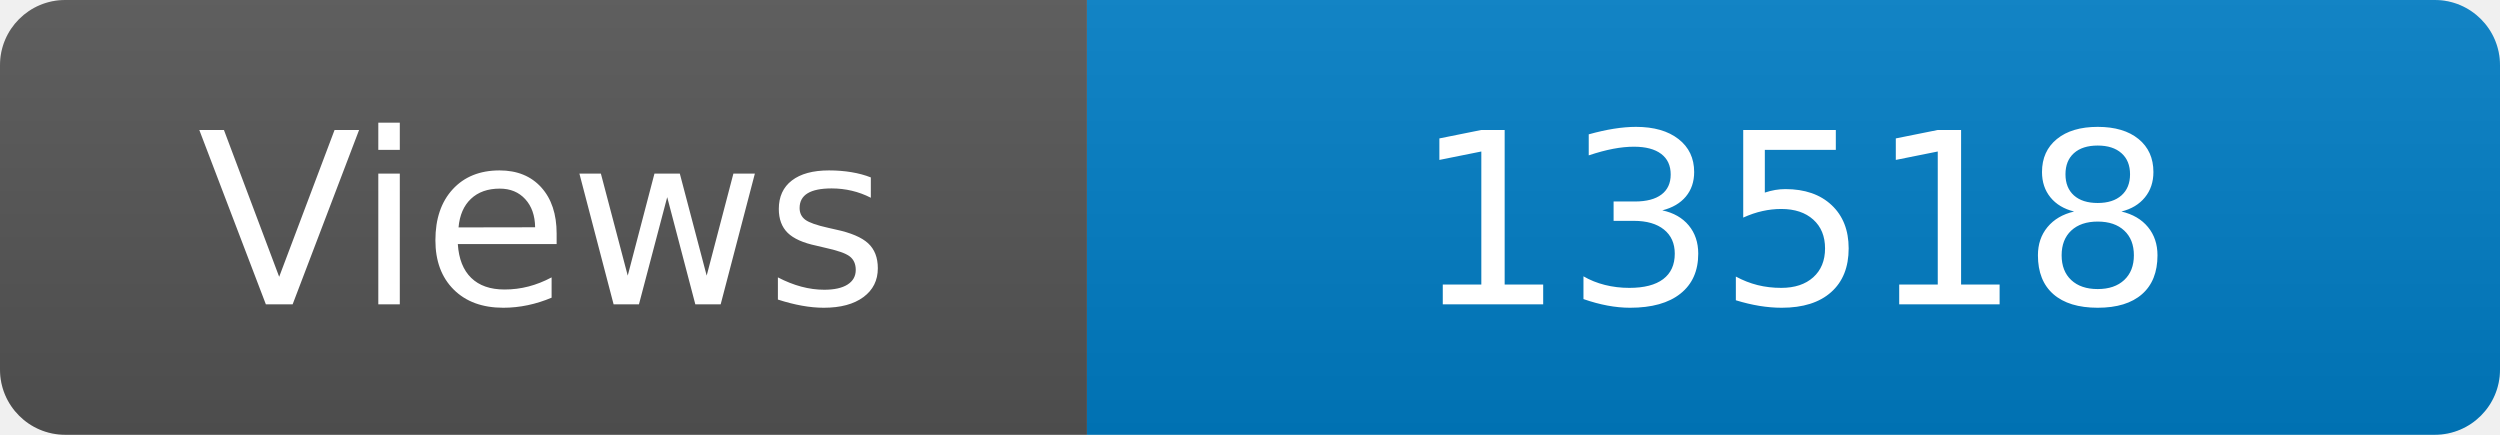
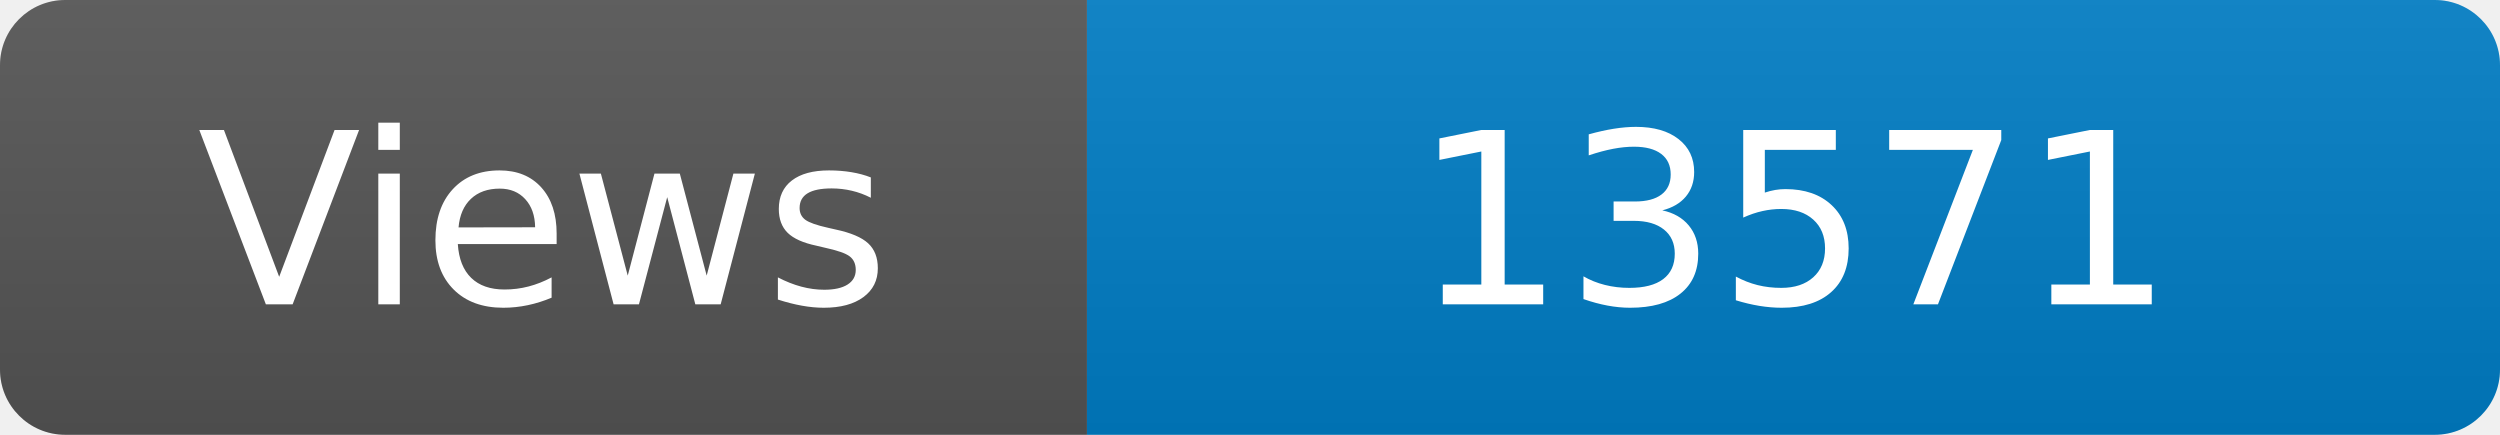
<svg xmlns="http://www.w3.org/2000/svg" width="115" height="20" role="img" aria-label="Maintained?: yes">
  <linearGradient id="s" x2="0" y2="100%">
    <stop offset="0" stop-color="#bbb" stop-opacity=".1" />
    <stop offset="1" stop-opacity=".1" />
  </linearGradient>
  <clipPath id="r">
    <rect width="115" height="20" rx="3" fill="#fff" />
  </clipPath>
  <g clip-path="url(#r)">
    <rect width="50" height="20" fill="#555" />
    <rect x="50" width="160" height="20" fill="#007ec6" />
    <rect width="115" height="20" fill="url(#s)" />
  </g>
  <g fill="#fff" text-anchor="middle" font-family="Verdana,Geneva,DejaVu Sans,sans-serif" font-size="110">
    <text x="250" y="140" transform="scale(.1)" fill="#fff">Views</text>
-     <text x="825" y="140" transform="scale(.1)" fill="#fff">13518</text>
+     <text x="825" y="140" transform="scale(.1)" fill="#fff">13571</text>
  </g>
</svg>
